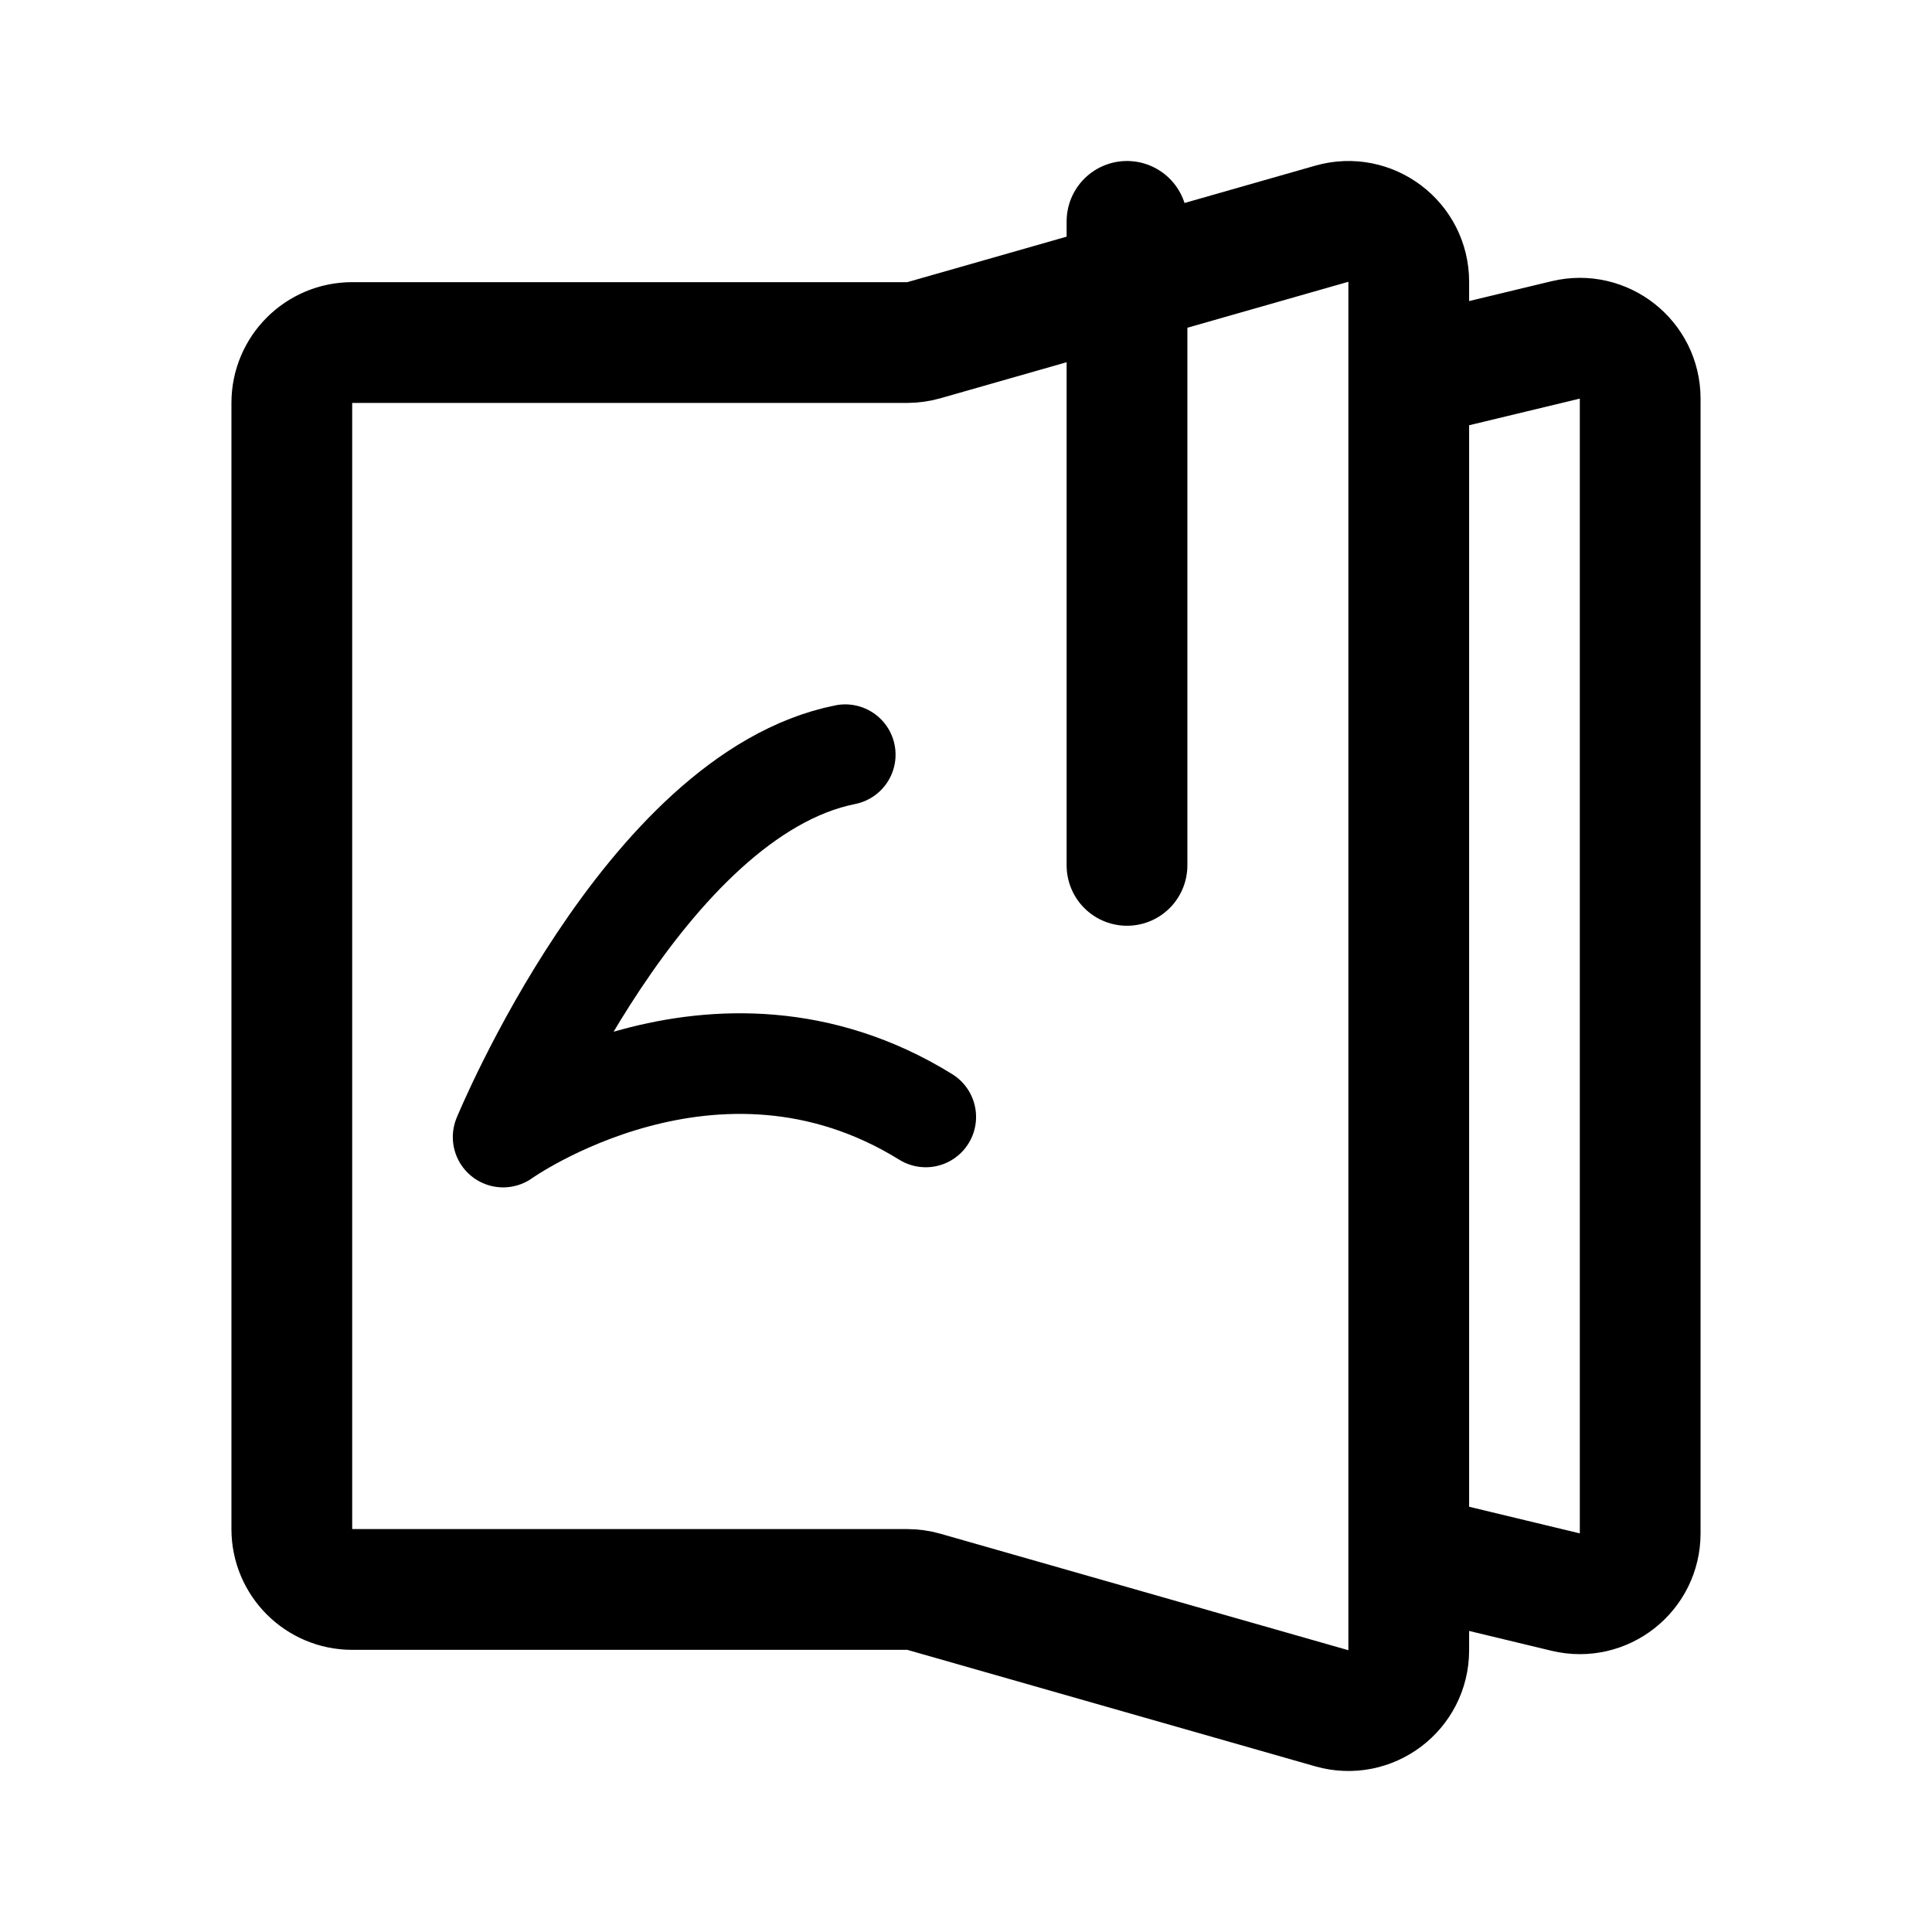
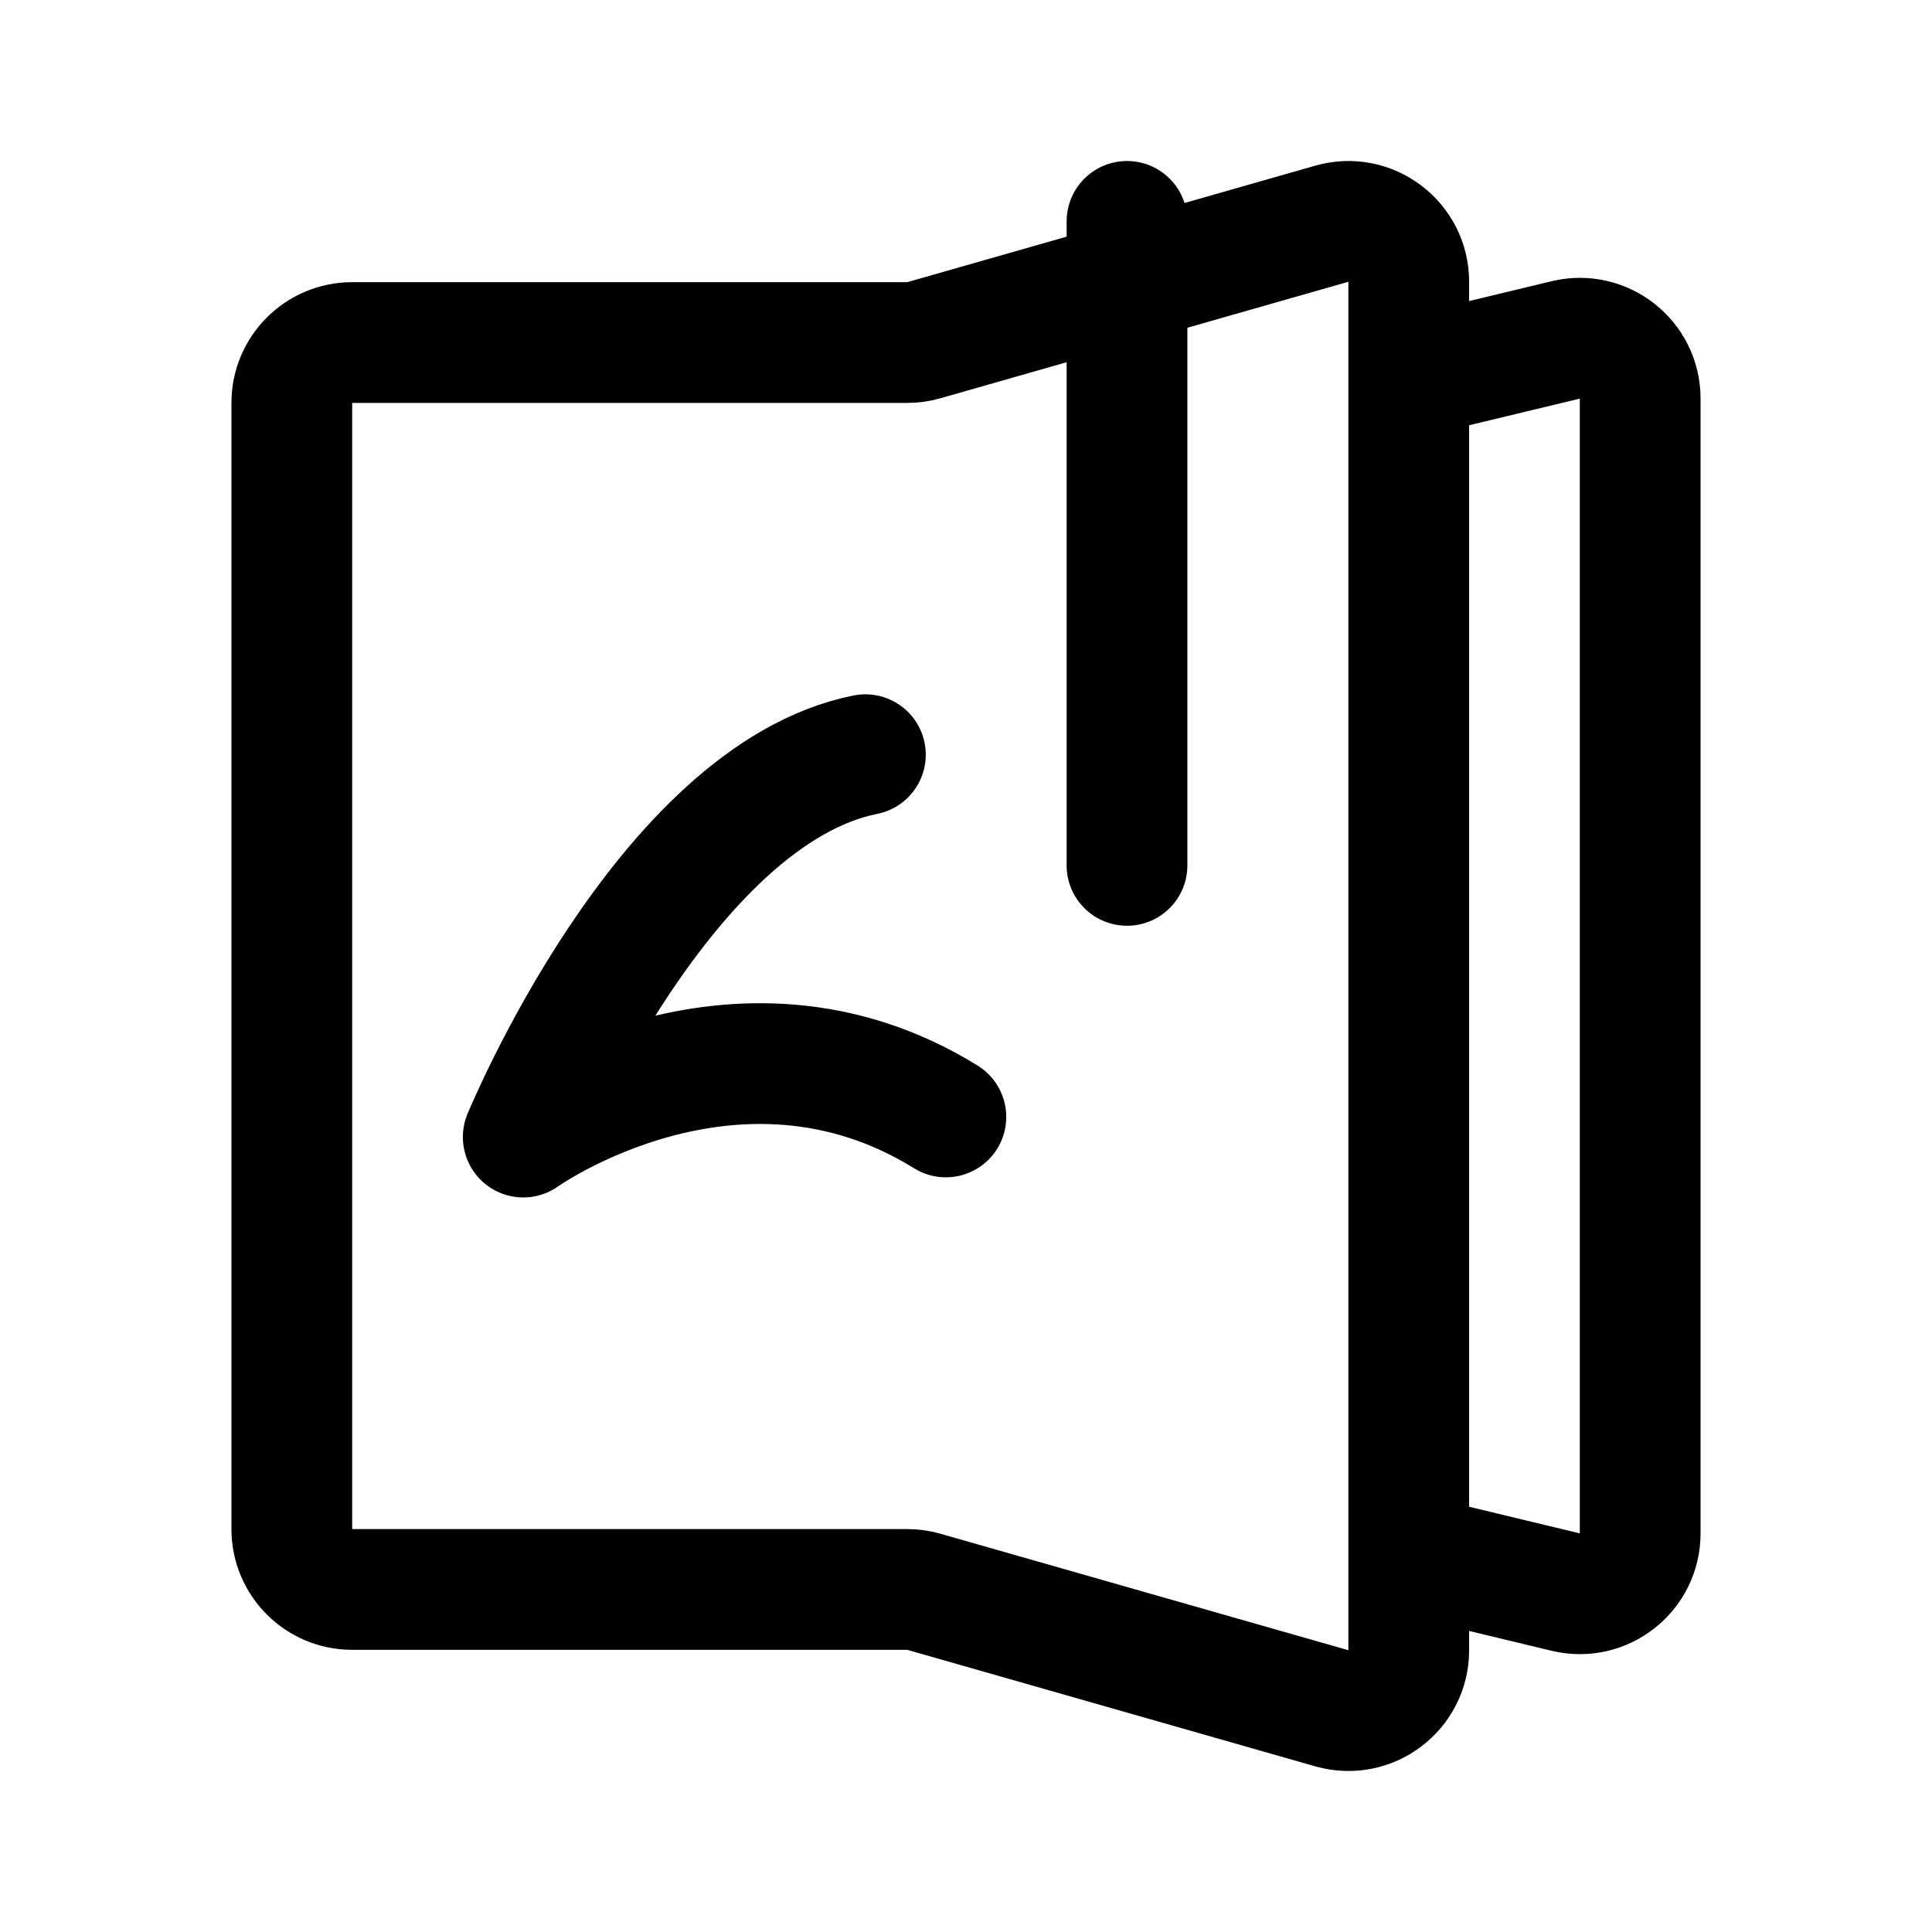
- <svg xmlns="http://www.w3.org/2000/svg" width="192" height="192" fill="none">
-   <path stroke="#000" stroke-linecap="round" stroke-linejoin="round" stroke-width="10" d="M84 75c-20 4-34 38-34 38s21-15 42-2" />
-   <path stroke="#000" stroke-linecap="round" stroke-linejoin="round" stroke-width="12" d="M112 22v64M90.16 34.041H35c-3.314 0-6 2.685-6 5.996v111.926a6 6 0 0 0 6 5.996h55.16c.557 0 1.112.077 1.648.23l40.544 11.577C136.185 170.86 140 167.984 140 164V28c0-3.984-3.815-6.86-7.648-5.766L91.808 33.811a6 6 0 0 1-1.648.23M142 37.053l13.596-3.272c3.774-.908 7.404 1.952 7.404 5.834v112.77c0 3.882-3.63 6.742-7.404 5.834L142 154.947" />
+ <svg xmlns="http://www.w3.org/2000/svg" width="192" height="192" viewBox="0 0 192 192" fill="none">
+   <path d="M86 75c-20 4-34 38-34 38s21-15 42-2m18-89v64" stroke="#000" stroke-width="12" stroke-linecap="round" stroke-linejoin="round" />
+   <path d="M90.16 34.041H35c-3.314 0-6 2.685-6 5.996v111.926a5.998 5.998 0 0 0 6 5.996h55.16c.557 0 1.112.077 1.648.23l40.544 11.577C136.185 170.86 140 167.984 140 164V28c0-3.984-3.815-6.86-7.648-5.766L91.808 33.811a6 6 0 0 1-1.648.23ZM142 37.053l13.596-3.272c3.774-.908 7.404 1.952 7.404 5.834v112.77c0 3.882-3.63 6.742-7.404 5.834L142 154.947" stroke="#000" stroke-width="12" stroke-linecap="round" stroke-linejoin="round" />
</svg>
